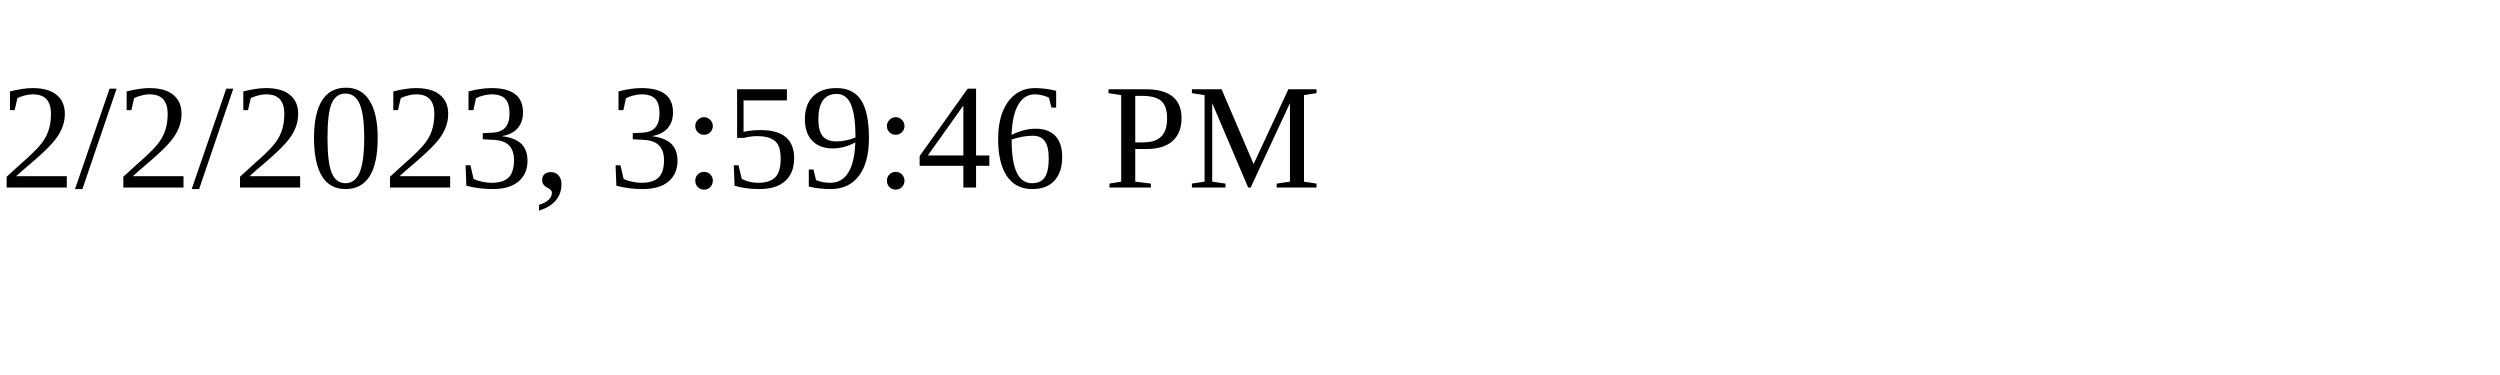
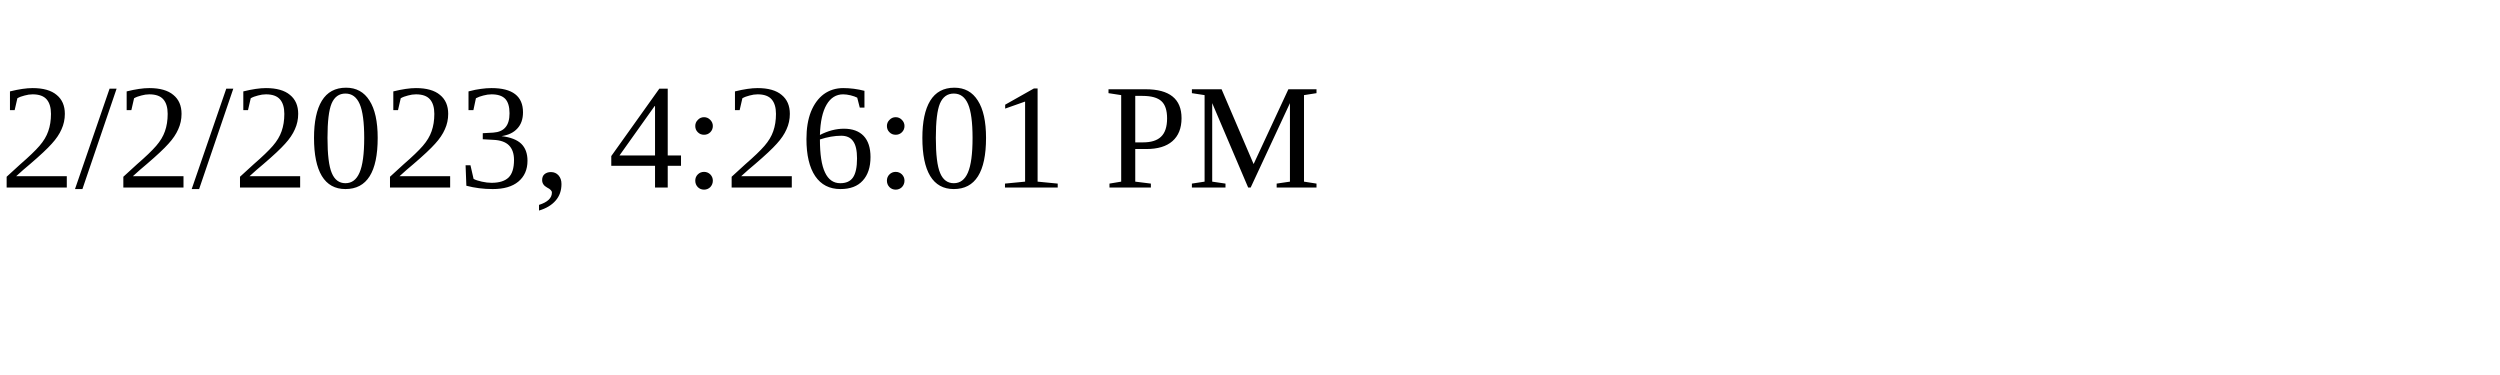
<svg xmlns="http://www.w3.org/2000/svg" height="30" width="200">
-   <text x="0" y="15">2/2/2023, 3:59:46 PM</text>
+   <text x="0" y="15">2/2/2023, 4:26:01 PM</text>
</svg>
